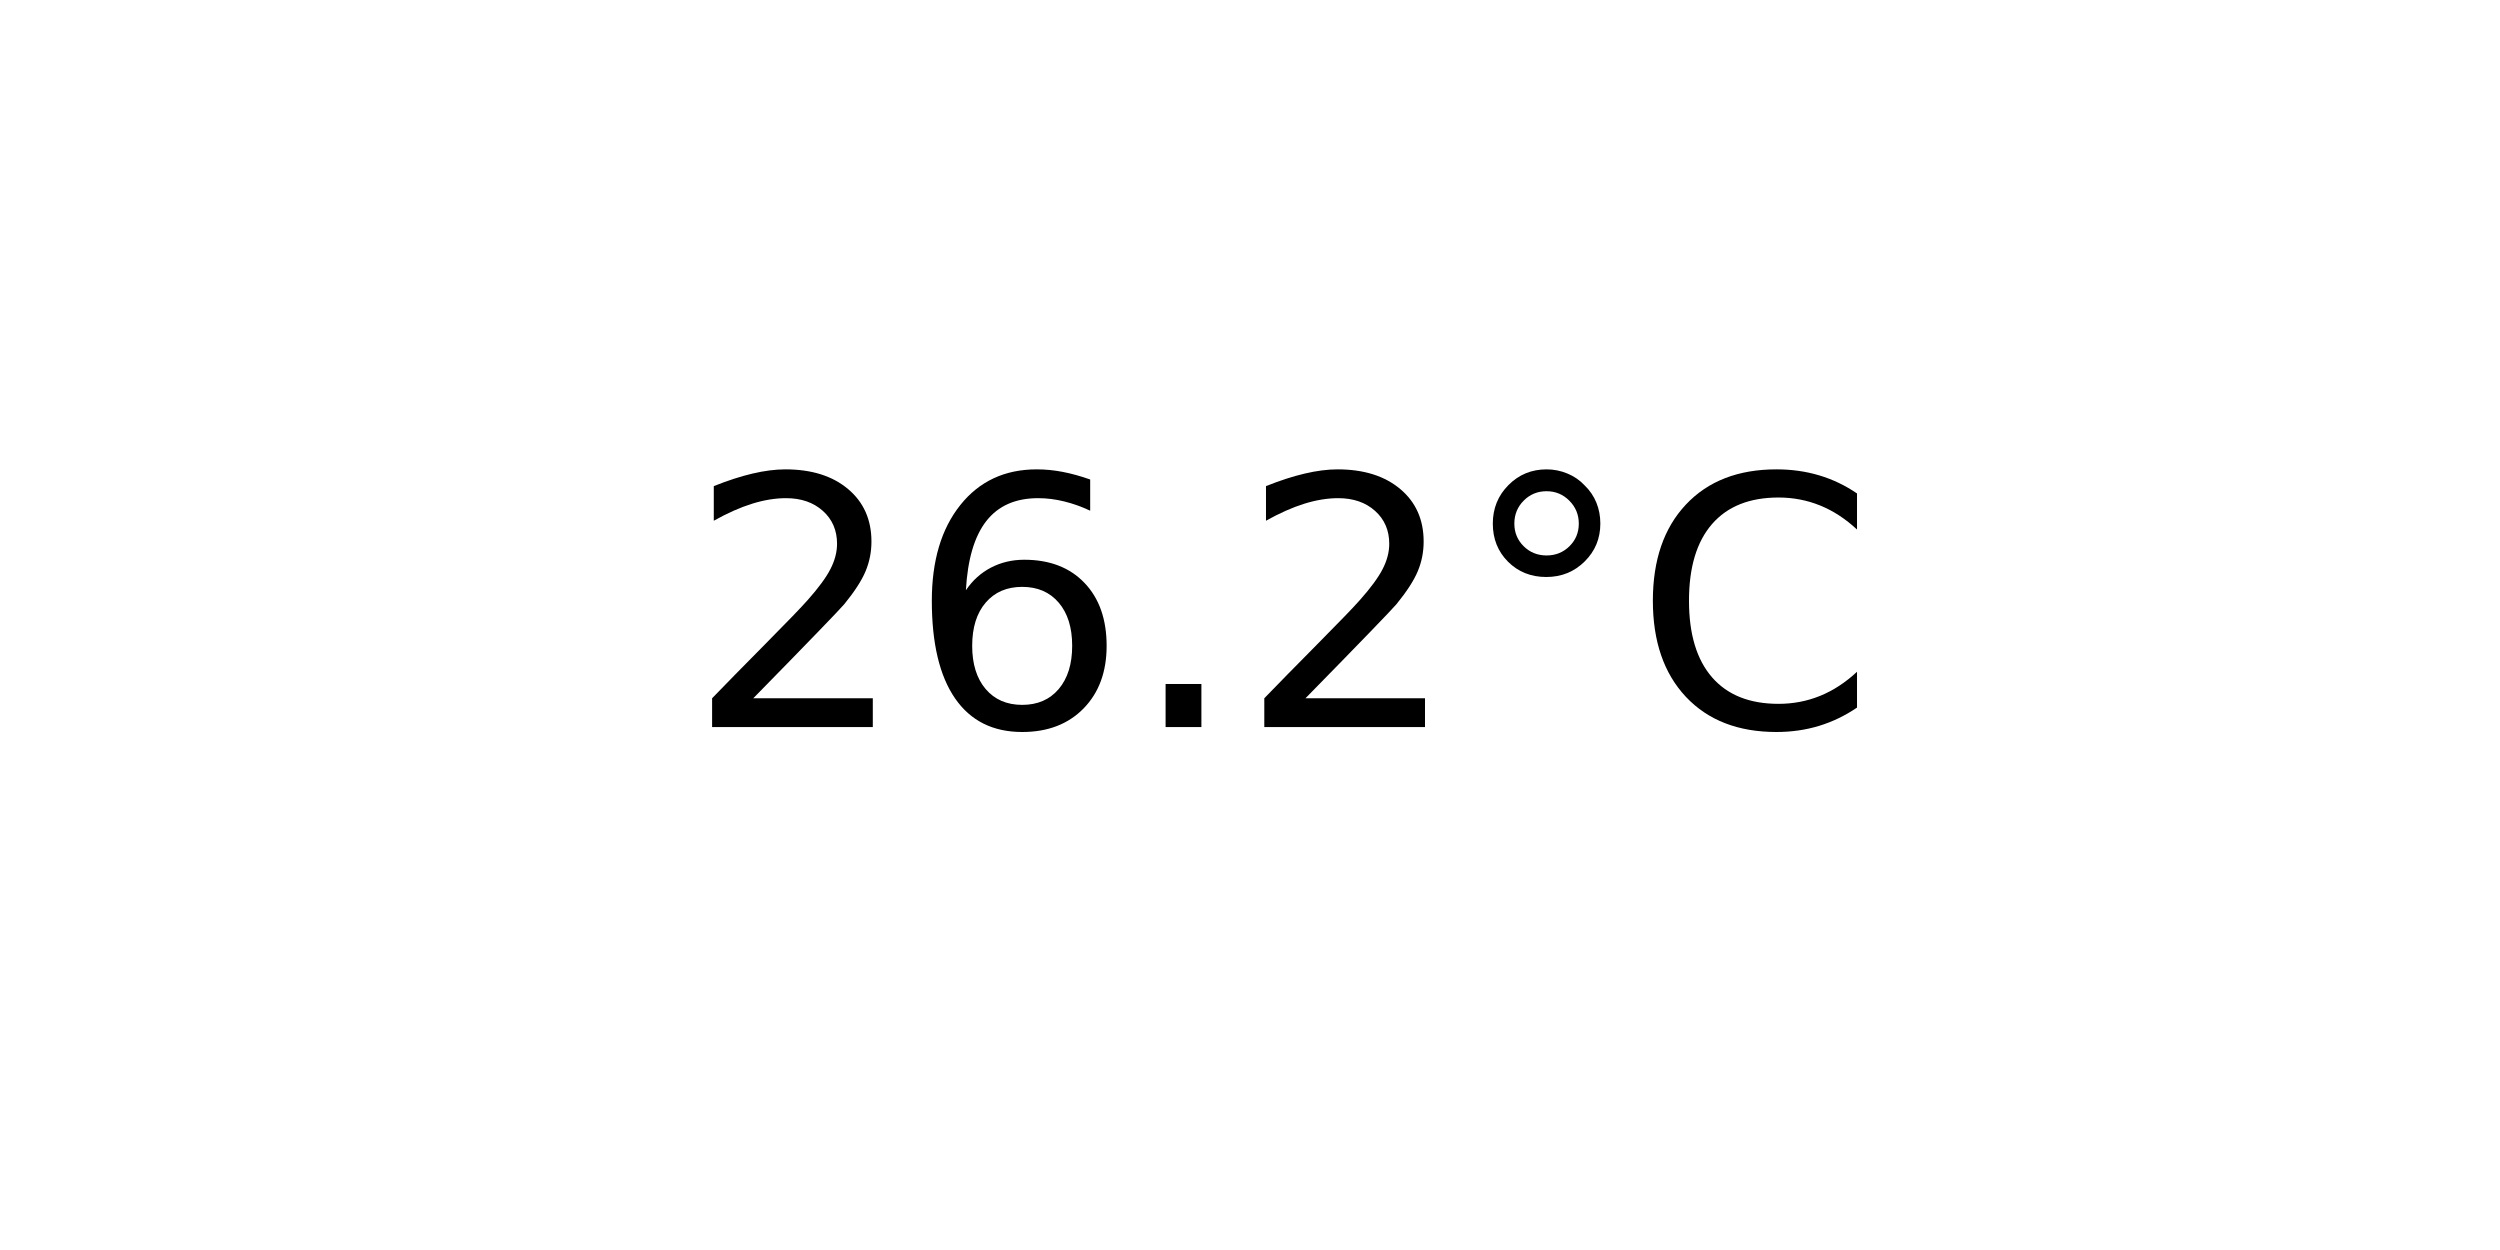
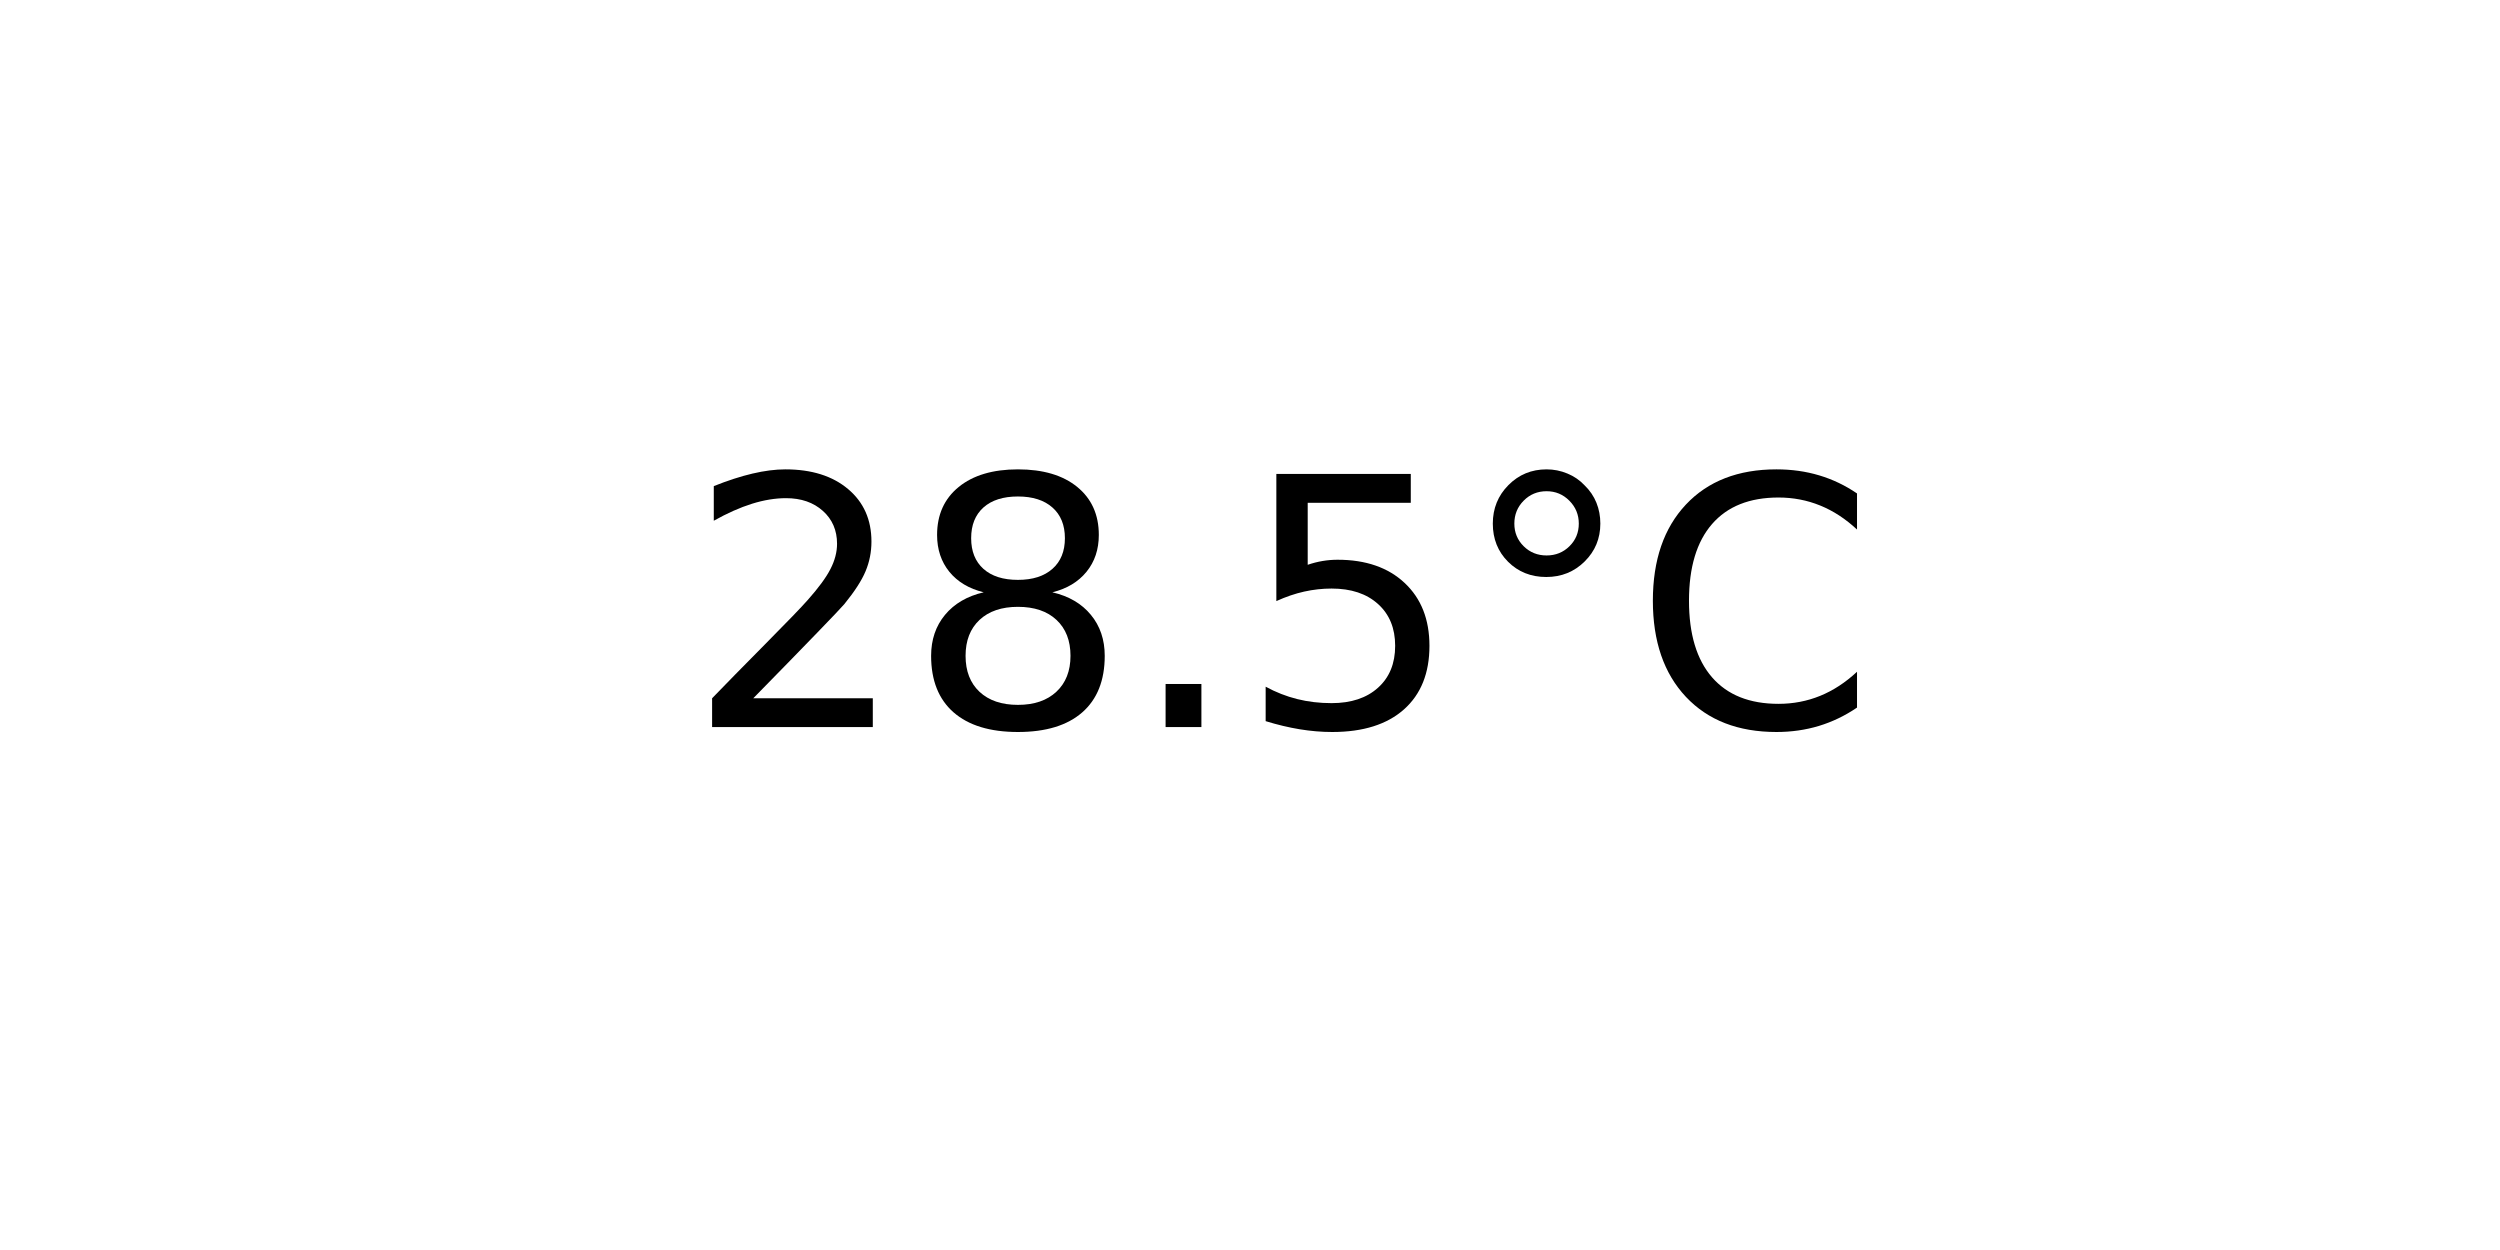
<svg xmlns="http://www.w3.org/2000/svg" xmlns:xlink="http://www.w3.org/1999/xlink" width="72pt" height="36pt" viewBox="0 0 72 36" version="1.1">
  <defs>
    <style type="text/css">*{stroke-linejoin: round; stroke-linecap: butt}</style>
  </defs>
  <g id="figure_1">
    <g id="axes_1">
      <g id="text_1">
        <g transform="translate(19.77578 20.93937) scale(0.1 -0.1)">
          <defs>
            <path id="DejaVuSans-32" d="M 1228 531  L 3431 531  L 3431 0  L 469 0  L 469 531  Q 828 903 1448 1529  Q 2069 2156 2228 2338  Q 2531 2678 2651 2914  Q 2772 3150 2772 3378  Q 2772 3750 2511 3984  Q 2250 4219 1831 4219  Q 1534 4219 1204 4116  Q 875 4013 500 3803  L 500 4441  Q 881 4594 1212 4672  Q 1544 4750 1819 4750  Q 2544 4750 2975 4387  Q 3406 4025 3406 3419  Q 3406 3131 3298 2873  Q 3191 2616 2906 2266  Q 2828 2175 2409 1742  Q 1991 1309 1228 531  z " transform="scale(0.015625)" />
-             <path id="DejaVuSans-36" d="M 2113 2584  Q 1688 2584 1439 2293  Q 1191 2003 1191 1497  Q 1191 994 1439 701  Q 1688 409 2113 409  Q 2538 409 2786 701  Q 3034 994 3034 1497  Q 3034 2003 2786 2293  Q 2538 2584 2113 2584  z M 3366 4563  L 3366 3988  Q 3128 4100 2886 4159  Q 2644 4219 2406 4219  Q 1781 4219 1451 3797  Q 1122 3375 1075 2522  Q 1259 2794 1537 2939  Q 1816 3084 2150 3084  Q 2853 3084 3261 2657  Q 3669 2231 3669 1497  Q 3669 778 3244 343  Q 2819 -91 2113 -91  Q 1303 -91 875 529  Q 447 1150 447 2328  Q 447 3434 972 4092  Q 1497 4750 2381 4750  Q 2619 4750 2861 4703  Q 3103 4656 3366 4563  z " transform="scale(0.015625)" />
+             <path id="DejaVuSans-38" d="M 2034 2216  Q 1584 2216 1326 1975  Q 1069 1734 1069 1313  Q 1069 891 1326 650  Q 1584 409 2034 409  Q 2484 409 2743 651  Q 3003 894 3003 1313  Q 3003 1734 2745 1975  Q 2488 2216 2034 2216  z M 1403 2484  Q 997 2584 770 2862  Q 544 3141 544 3541  Q 544 4100 942 4425  Q 1341 4750 2034 4750  Q 2731 4750 3128 4425  Q 3525 4100 3525 3541  Q 3525 3141 3298 2862  Q 3072 2584 2669 2484  Q 3125 2378 3379 2068  Q 3634 1759 3634 1313  Q 3634 634 3220 271  Q 2806 -91 2034 -91  Q 1263 -91 848 271  Q 434 634 434 1313  Q 434 1759 690 2068  Q 947 2378 1403 2484  z M 1172 3481  Q 1172 3119 1398 2916  Q 1625 2713 2034 2713  Q 2441 2713 2670 2916  Q 2900 3119 2900 3481  Q 2900 3844 2670 4047  Q 2441 4250 2034 4250  Q 1625 4250 1398 4047  Q 1172 3844 1172 3481  z " transform="scale(0.015625)" />
            <path id="DejaVuSans-2e" d="M 684 794  L 1344 794  L 1344 0  L 684 0  L 684 794  z " transform="scale(0.015625)" />
+             <path id="DejaVuSans-35" d="M 691 4666  L 3169 4666  L 3169 4134  L 1269 4134  L 1269 2991  Q 1406 3038 1543 3061  Q 1681 3084 1819 3084  Q 2600 3084 3056 2656  Q 3513 2228 3513 1497  Q 3513 744 3044 326  Q 2575 -91 1722 -91  Q 1428 -91 1123 -41  Q 819 9 494 109  L 494 744  Q 775 591 1075 516  Q 1375 441 1709 441  Q 2250 441 2565 725  Q 2881 1009 2881 1497  Q 2881 1984 2565 2268  Q 2250 2553 1709 2553  Q 1456 2553 1204 2497  Q 953 2441 691 2322  L 691 4666  z " transform="scale(0.015625)" />
            <path id="DejaVuSans-b0" d="M 1600 4347  Q 1350 4347 1178 4173  Q 1006 4000 1006 3750  Q 1006 3503 1178 3333  Q 1350 3163 1600 3163  Q 1850 3163 2022 3333  Q 2194 3503 2194 3750  Q 2194 3997 2020 4172  Q 1847 4347 1600 4347  z M 1600 4750  Q 1800 4750 1984 4673  Q 2169 4597 2303 4453  Q 2447 4313 2519 4134  Q 2591 3956 2591 3750  Q 2591 3338 2302 3052  Q 2013 2766 1594 2766  Q 1172 2766 890 3047  Q 609 3328 609 3750  Q 609 4169 896 4459  Q 1184 4750 1600 4750  z " transform="scale(0.015625)" />
            <path id="DejaVuSans-43" d="M 4122 4306  L 4122 3641  Q 3803 3938 3442 4084  Q 3081 4231 2675 4231  Q 1875 4231 1450 3742  Q 1025 3253 1025 2328  Q 1025 1406 1450 917  Q 1875 428 2675 428  Q 3081 428 3442 575  Q 3803 722 4122 1019  L 4122 359  Q 3791 134 3420 21  Q 3050 -91 2638 -91  Q 1578 -91 968 557  Q 359 1206 359 2328  Q 359 3453 968 4101  Q 1578 4750 2638 4750  Q 3056 4750 3426 4639  Q 3797 4528 4122 4306  z " transform="scale(0.015625)" />
          </defs>
          <use xlink:href="#DejaVuSans-32" />
-           <use xlink:href="#DejaVuSans-36" x="63.623" />
+           <use xlink:href="#DejaVuSans-38" x="63.623" />
          <use xlink:href="#DejaVuSans-2e" x="127.246" />
-           <use xlink:href="#DejaVuSans-32" x="159.033" />
+           <use xlink:href="#DejaVuSans-35" x="159.033" />
          <use xlink:href="#DejaVuSans-b0" x="222.656" />
          <use xlink:href="#DejaVuSans-43" x="272.656" />
        </g>
      </g>
    </g>
  </g>
</svg>
